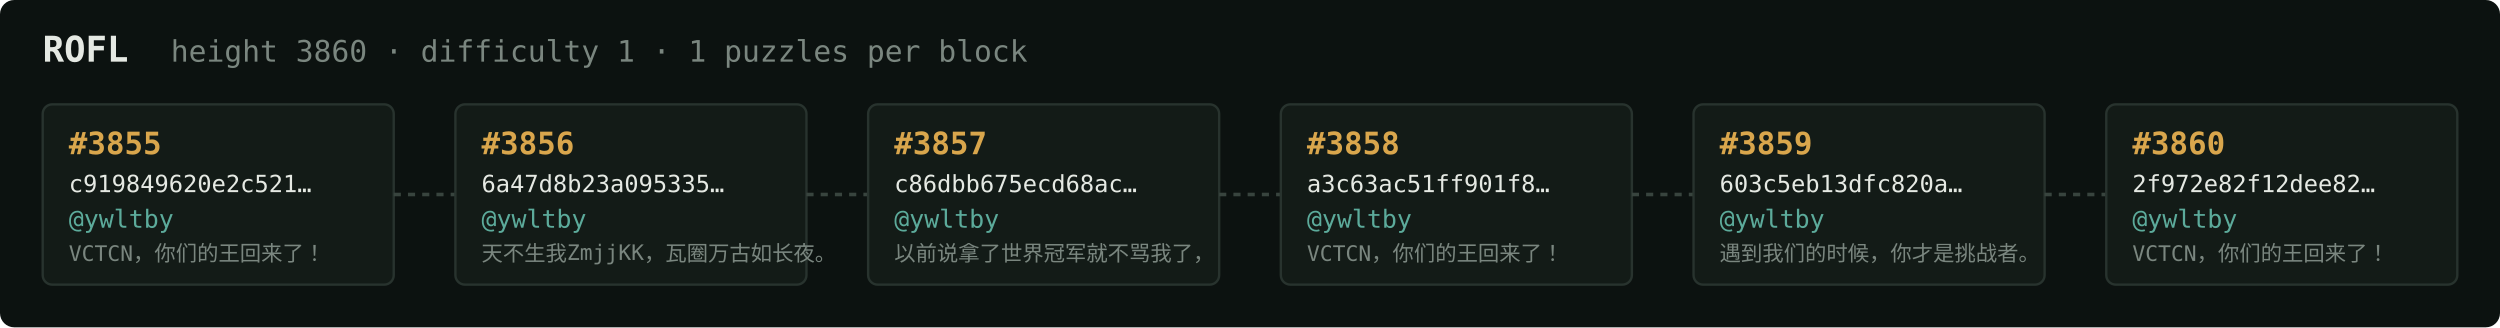
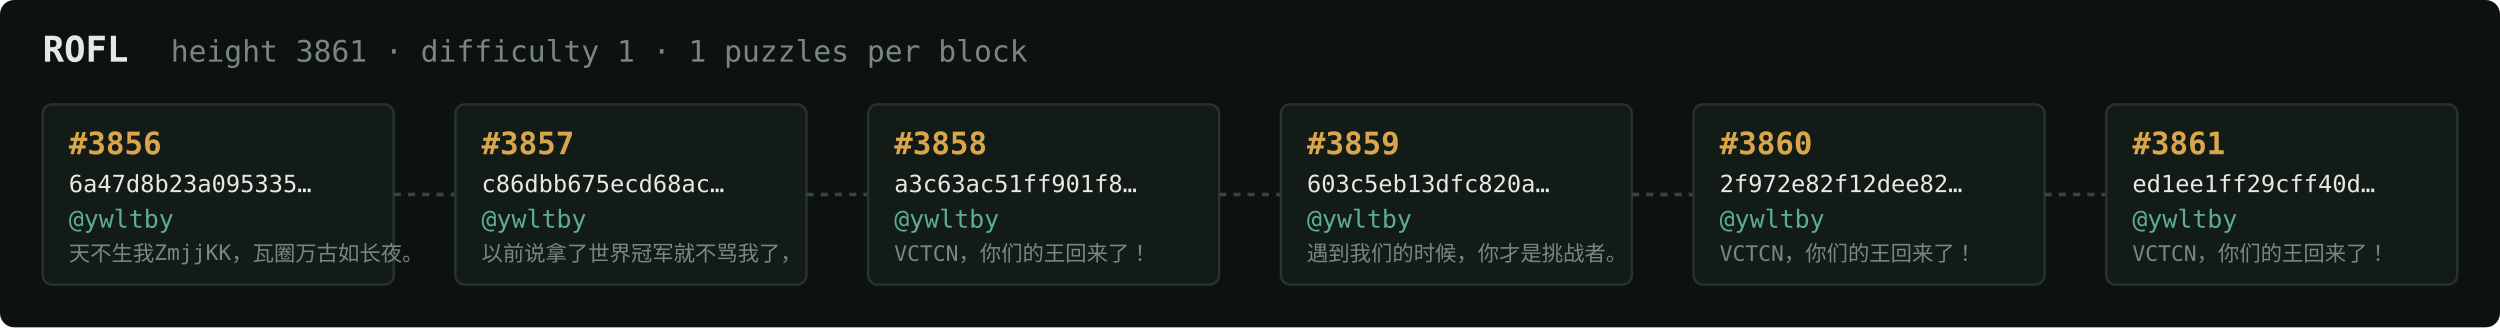
<svg xmlns="http://www.w3.org/2000/svg" width="1054" height="138" viewBox="0 0 1054 138" font-family="ui-monospace,SFMono-Regular,Menlo,monospace">
  <rect fill="#0c1210" width="1054" height="138" rx="6" />
  <text x="18" y="26" fill="#e5e9e3" font-size="15" font-weight="700">ROFL</text>
-   <text x="72" y="26" fill="#7a867f" font-size="12.5">height 3860 · difficulty 1 · 1 puzzles per block</text>
+   <text x="72" y="26" fill="#7a867f" font-size="12.5">height 3861 · difficulty 1 · 1 puzzles per block</text>
  <rect x="18" y="44" width="148" height="76" rx="4" fill="#131b17" stroke="#28332e" stroke-width="1" />
-   <text x="29" y="65" fill="#d9a64c" font-size="13" font-weight="700">#3855</text>
-   <text x="29" y="81" fill="#e5e9e3" font-size="10">c919849620e2c521…</text>
+   <text x="29" y="65" fill="#d9a64c" font-size="13" font-weight="700">#3856</text>
+   <text x="29" y="81" fill="#e5e9e3" font-size="10">6a47d8b23a095335…</text>
  <text x="29" y="96" fill="#5cab9b" font-size="10.5">@ywltby</text>
-   <text x="29" y="110" fill="#7a867f" font-size="9">VCTCN，你们的王回来了！</text>
+   <text x="29" y="110" fill="#7a867f" font-size="9">天不生我ZmjjKK，瓦圈万古如长夜。</text>
  <line x1="166" y1="82.0" x2="192" y2="82.0" stroke="#38443e" stroke-width="1.5" stroke-dasharray="3 3" />
  <rect x="192" y="44" width="148" height="76" rx="4" fill="#131b17" stroke="#28332e" stroke-width="1" />
-   <text x="203" y="65" fill="#d9a64c" font-size="13" font-weight="700">#3856</text>
-   <text x="203" y="81" fill="#e5e9e3" font-size="10">6a47d8b23a095335…</text>
+   <text x="203" y="65" fill="#d9a64c" font-size="13" font-weight="700">#3857</text>
+   <text x="203" y="81" fill="#e5e9e3" font-size="10">c86dbb675ecd68ac…</text>
  <text x="203" y="96" fill="#5cab9b" font-size="10.5">@ywltby</text>
-   <text x="203" y="110" fill="#7a867f" font-size="9">天不生我ZmjjKK，瓦圈万古如长夜。</text>
+   <text x="203" y="110" fill="#7a867f" font-size="9">以前说拿了世界冠军就不骂我了，</text>
  <line x1="340" y1="82.0" x2="366" y2="82.0" stroke="#38443e" stroke-width="1.5" stroke-dasharray="3 3" />
  <rect x="366" y="44" width="148" height="76" rx="4" fill="#131b17" stroke="#28332e" stroke-width="1" />
-   <text x="377" y="65" fill="#d9a64c" font-size="13" font-weight="700">#3857</text>
-   <text x="377" y="81" fill="#e5e9e3" font-size="10">c86dbb675ecd68ac…</text>
+   <text x="377" y="65" fill="#d9a64c" font-size="13" font-weight="700">#3858</text>
+   <text x="377" y="81" fill="#e5e9e3" font-size="10">a3c63ac51ff901f8…</text>
  <text x="377" y="96" fill="#5cab9b" font-size="10.5">@ywltby</text>
-   <text x="377" y="110" fill="#7a867f" font-size="9">以前说拿了世界冠军就不骂我了，</text>
+   <text x="377" y="110" fill="#7a867f" font-size="9">VCTCN，你们的王回来了！</text>
  <line x1="514" y1="82.0" x2="540" y2="82.0" stroke="#38443e" stroke-width="1.5" stroke-dasharray="3 3" />
  <rect x="540" y="44" width="148" height="76" rx="4" fill="#131b17" stroke="#28332e" stroke-width="1" />
-   <text x="551" y="65" fill="#d9a64c" font-size="13" font-weight="700">#3858</text>
-   <text x="551" y="81" fill="#e5e9e3" font-size="10">a3c63ac51ff901f8…</text>
+   <text x="551" y="65" fill="#d9a64c" font-size="13" font-weight="700">#3859</text>
+   <text x="551" y="81" fill="#e5e9e3" font-size="10">603c5eb13dfc820a…</text>
  <text x="551" y="96" fill="#5cab9b" font-size="10.5">@ywltby</text>
-   <text x="551" y="110" fill="#7a867f" font-size="9">VCTCN，你们的王回来了！</text>
+   <text x="551" y="110" fill="#7a867f" font-size="9">遇到我们的时候，你才是挑战者。</text>
  <line x1="688" y1="82.0" x2="714" y2="82.0" stroke="#38443e" stroke-width="1.5" stroke-dasharray="3 3" />
  <rect x="714" y="44" width="148" height="76" rx="4" fill="#131b17" stroke="#28332e" stroke-width="1" />
-   <text x="725" y="65" fill="#d9a64c" font-size="13" font-weight="700">#3859</text>
-   <text x="725" y="81" fill="#e5e9e3" font-size="10">603c5eb13dfc820a…</text>
+   <text x="725" y="65" fill="#d9a64c" font-size="13" font-weight="700">#3860</text>
+   <text x="725" y="81" fill="#e5e9e3" font-size="10">2f972e82f12dee82…</text>
  <text x="725" y="96" fill="#5cab9b" font-size="10.5">@ywltby</text>
-   <text x="725" y="110" fill="#7a867f" font-size="9">遇到我们的时候，你才是挑战者。</text>
+   <text x="725" y="110" fill="#7a867f" font-size="9">VCTCN，你们的王回来了！</text>
  <line x1="862" y1="82.0" x2="888" y2="82.0" stroke="#38443e" stroke-width="1.5" stroke-dasharray="3 3" />
  <rect x="888" y="44" width="148" height="76" rx="4" fill="#131b17" stroke="#28332e" stroke-width="1" />
-   <text x="899" y="65" fill="#d9a64c" font-size="13" font-weight="700">#3860</text>
-   <text x="899" y="81" fill="#e5e9e3" font-size="10">2f972e82f12dee82…</text>
+   <text x="899" y="65" fill="#d9a64c" font-size="13" font-weight="700">#3861</text>
+   <text x="899" y="81" fill="#e5e9e3" font-size="10">ed1ee1ff29cff40d…</text>
  <text x="899" y="96" fill="#5cab9b" font-size="10.5">@ywltby</text>
  <text x="899" y="110" fill="#7a867f" font-size="9">VCTCN，你们的王回来了！</text>
</svg>
